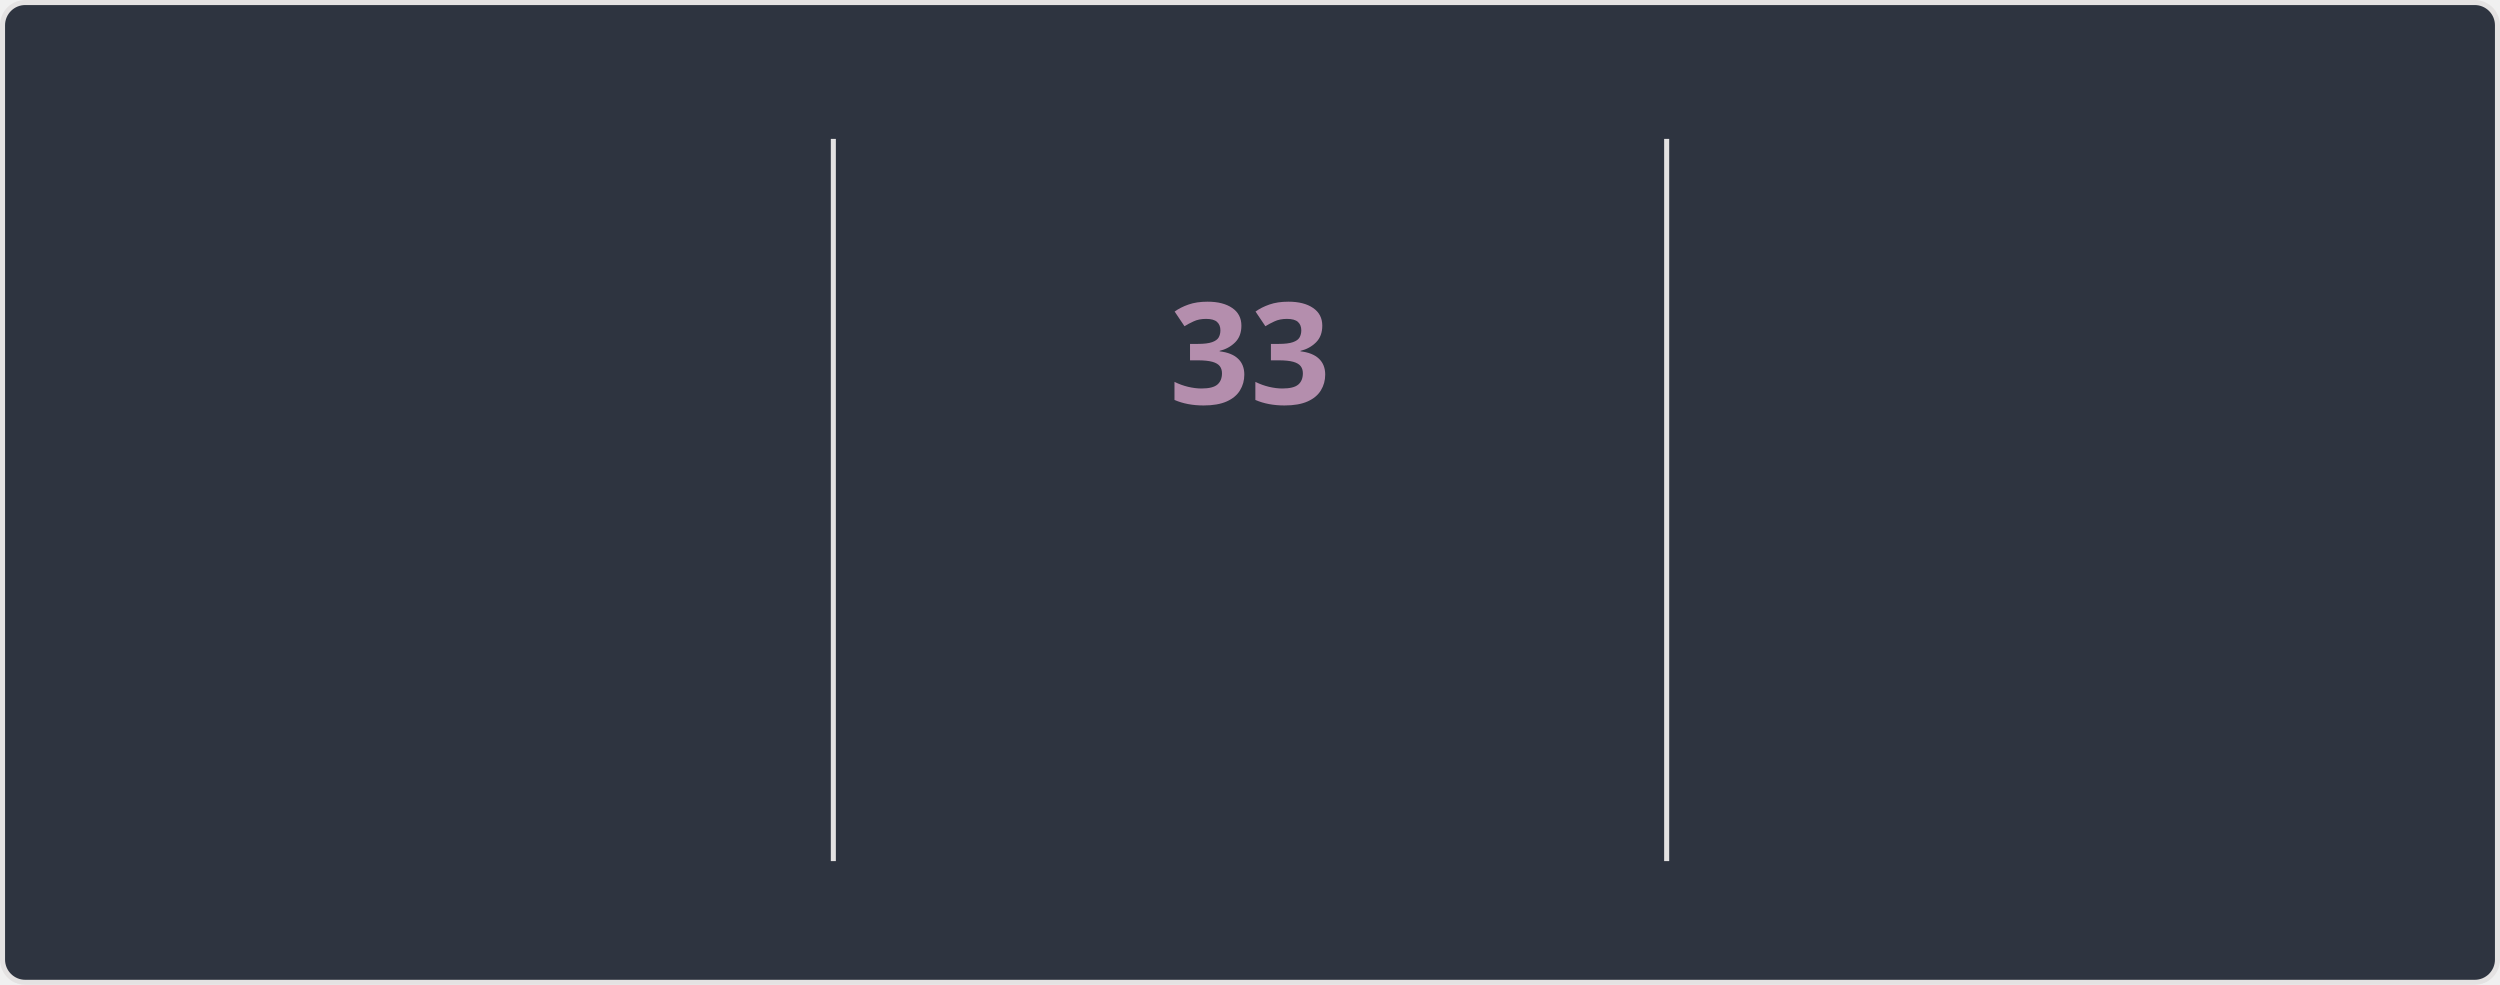
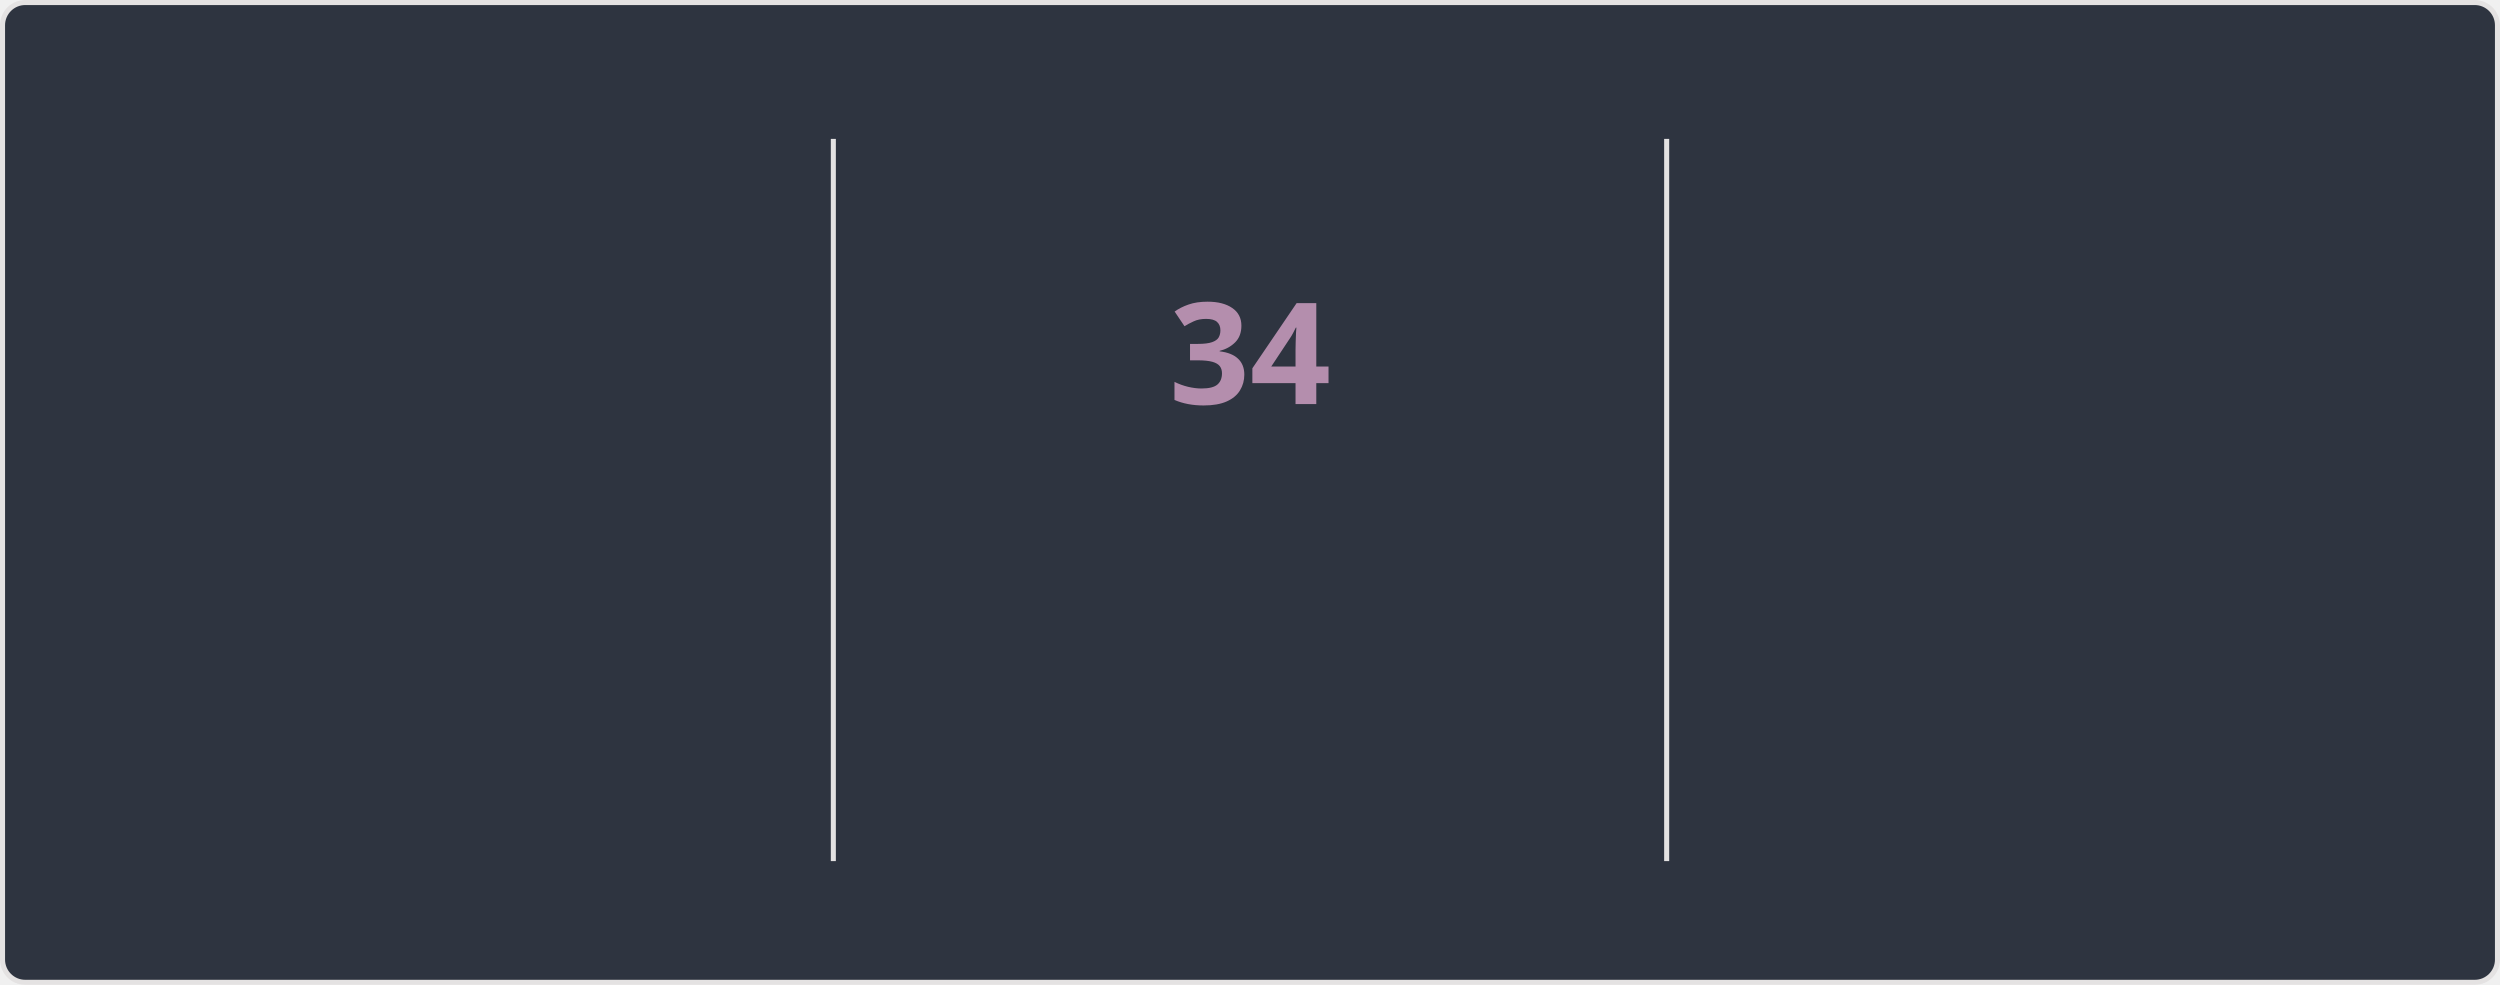
<svg xmlns="http://www.w3.org/2000/svg" style="isolation: isolate" viewBox="0 0 495 195" width="495px" height="195px" direction="ltr">
  <style>
    @keyframes currstreak {
      0% { font-size: 3px; opacity: 0.2; }
      80% { font-size: 34px; opacity: 1; }
      100% { font-size: 28px; opacity: 1; }
    }
    @keyframes fadein {
      0% { opacity: 0; }
      100% { opacity: 1; }
    }
    .big-number {
      font-family: "Segoe UI", Ubuntu, sans-serif;
      font-weight: 700;
      font-size: 28px;
      fill: #81a1c1;
    }
    .label {
      font-family: "Segoe UI", Ubuntu, sans-serif;
      font-weight: 400;
      font-size: 14px;
      fill: #81a1c1;
    }
    .range-text {
      font-family: "Segoe UI", Ubuntu, sans-serif;
      font-weight: 400;
      font-size: 12px;
      fill: #a3be8c;
    }
    .current-streak-num {
      font-family: "Segoe UI", Ubuntu, sans-serif;
      font-weight: 700;
      font-size: 28px;
      fill: #b48ead;
    }</style>
  <defs>
    <clipPath id="outer_rectangle">
      <rect width="495" height="195" rx="4.5" />
    </clipPath>
    <mask id="mask_out_ring_behind_fire">
      <rect width="495" height="195" fill="white" />
      <ellipse id="mask-ellipse" cx="247.5" cy="32" rx="13" ry="18" fill="black" />
    </mask>
  </defs>
  <g clip-path="url(#outer_rectangle)">
    <g style="isolation: isolate">
      <rect fill="#2e3440" rx="4.5" x="0.5" y="0.5" width="494" height="194" stroke="#e4e2e2" />
    </g>
    <g style="isolation: isolate">
      <line x1="165" y1="28" x2="165" y2="170" vector-effect="non-scaling-stroke" stroke-width="1" stroke="#e4e2e2" stroke-linejoin="miter" stroke-linecap="square" stroke-miterlimit="3" />
      <line x1="330" y1="28" x2="330" y2="170" vector-effect="non-scaling-stroke" stroke-width="1" stroke="#e4e2e2" stroke-linejoin="miter" stroke-linecap="square" stroke-miterlimit="3" />
    </g>
    <g style="isolation: isolate">
      <g transform="translate(82.5, 48)">
        <text x="0" y="32" stroke-width="0" text-anchor="middle" class="big-number" style="opacity: 0; animation: fadein 0.5s linear forwards 0.6s">
            4.0K
          </text>
      </g>
      <g transform="translate(82.5, 84)">
        <text x="0" y="32" stroke-width="0" text-anchor="middle" class="label" style="opacity: 0; animation: fadein 0.5s linear forwards 0.7s">
            Total Contributions
          </text>
      </g>
      <g transform="translate(82.5, 114)">
        <text x="0" y="32" stroke-width="0" text-anchor="middle" class="range-text" style="opacity: 0; animation: fadein 0.5s linear forwards 0.8s">
            Oct 19 - Present
          </text>
      </g>
    </g>
    <g style="isolation: isolate">
      <g mask="url(#mask_out_ring_behind_fire)">
        <circle cx="247.5" cy="71" r="40" fill="none" stroke="#81a1c1" stroke-width="5" style="opacity: 0; animation: fadein 0.5s linear forwards 0.4s" />
      </g>
      <g transform="translate(247.5, 19.5)" stroke-opacity="0" style="opacity: 0; animation: fadein 0.5s linear forwards 0.6s">
        <path d="M -12 -0.5 L 15 -0.5 L 15 23.5 L -12 23.5 L -12 -0.5 Z" fill="none" />
        <path d="M 1.5 0.67 C 1.5 0.67 2.24 3.32 2.24 5.47 C 2.24 7.53 0.89 9.2 -1.17 9.2 C -3.23 9.2 -4.79 7.53 -4.79 5.47 L -4.76 5.11 C -6.78 7.51 -8 10.62 -8 13.99 C -8 18.41 -4.42 22 0 22 C 4.42 22 8 18.41 8 13.99 C 8 8.6 5.41 3.79 1.5 0.67 Z M -0.29 19 C -2.07 19 -3.51 17.6 -3.51 15.86 C -3.51 14.24 -2.46 13.1 -0.7 12.74 C 1.07 12.38 2.9 11.53 3.92 10.16 C 4.31 11.45 4.51 12.81 4.51 14.2 C 4.51 16.85 2.36 19 -0.29 19 Z" fill="#81a1c1" stroke-opacity="0" />
      </g>
      <g transform="translate(247.5, 48)">
        <text x="0" y="32" stroke-width="0" text-anchor="middle" class="current-streak-num" style="animation: currstreak 0.6s linear forwards">
-             33
+             34
          </text>
      </g>
      <g transform="translate(247.5, 108)">
        <text x="0" y="32" stroke-width="0" text-anchor="middle" class="label" style="opacity: 0; animation: fadein 0.5s linear forwards 0.9s">
            Current Streak
          </text>
      </g>
      <g transform="translate(247.5, 145)">
        <text x="0" y="21" stroke-width="0" text-anchor="middle" class="range-text" style="opacity: 0; animation: fadein 0.5s linear forwards 0.9s">
-             Sep 16 - Oct 18
+             Sep 16 - Oct 19
          </text>
      </g>
    </g>
    <g style="isolation: isolate">
      <g transform="translate(412.5, 48)">
        <text x="0" y="32" stroke-width="0" text-anchor="middle" class="big-number" style="opacity: 0; animation: fadein 0.5s linear forwards 1.2s">
            35
          </text>
      </g>
      <g transform="translate(412.5, 84)">
        <text x="0" y="32" stroke-width="0" text-anchor="middle" class="label" style="opacity: 0; animation: fadein 0.5s linear forwards 1.3s">
            Longest Streak
          </text>
      </g>
      <g transform="translate(412.5, 114)">
        <text x="0" y="32" stroke-width="0" text-anchor="middle" class="range-text" style="opacity: 0; animation: fadein 0.5s linear forwards 1.4s">
            Jul 19 - Aug 22
          </text>
      </g>
    </g>
  </g>
</svg>
